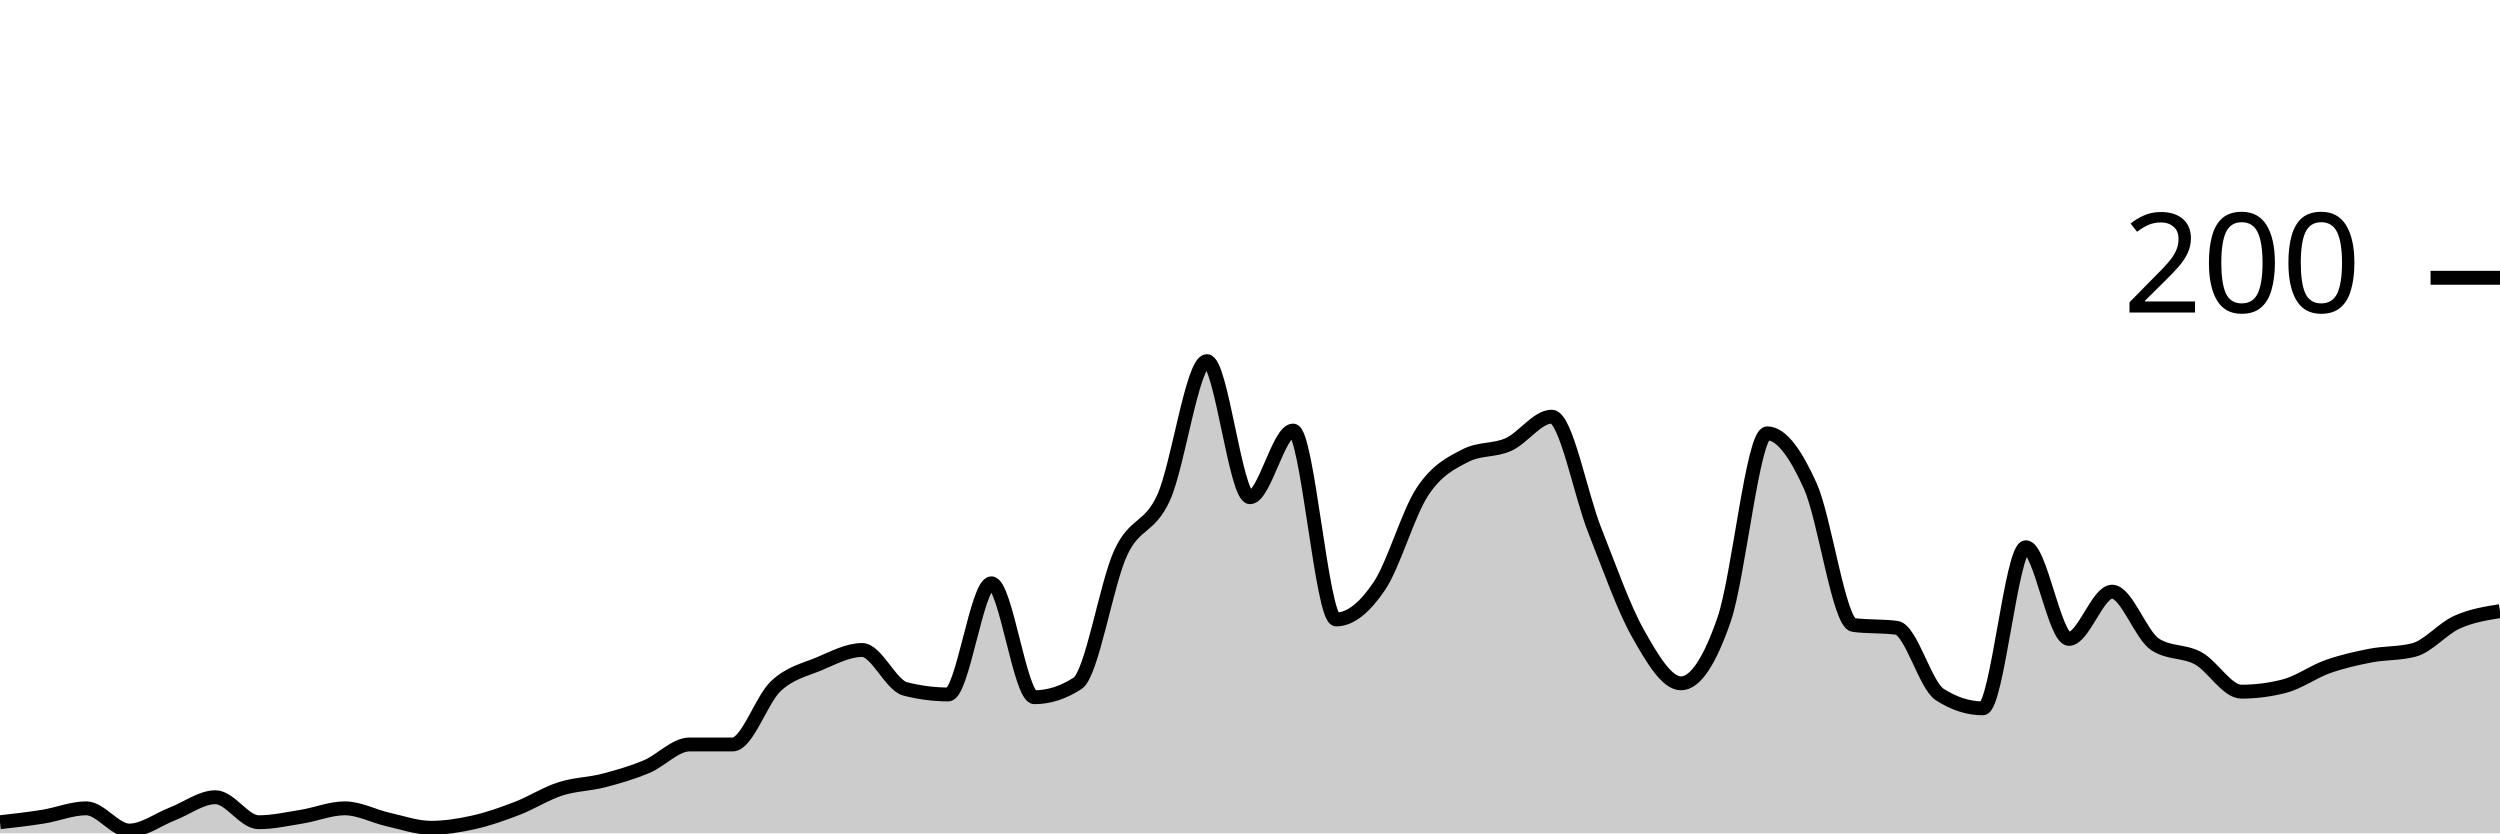
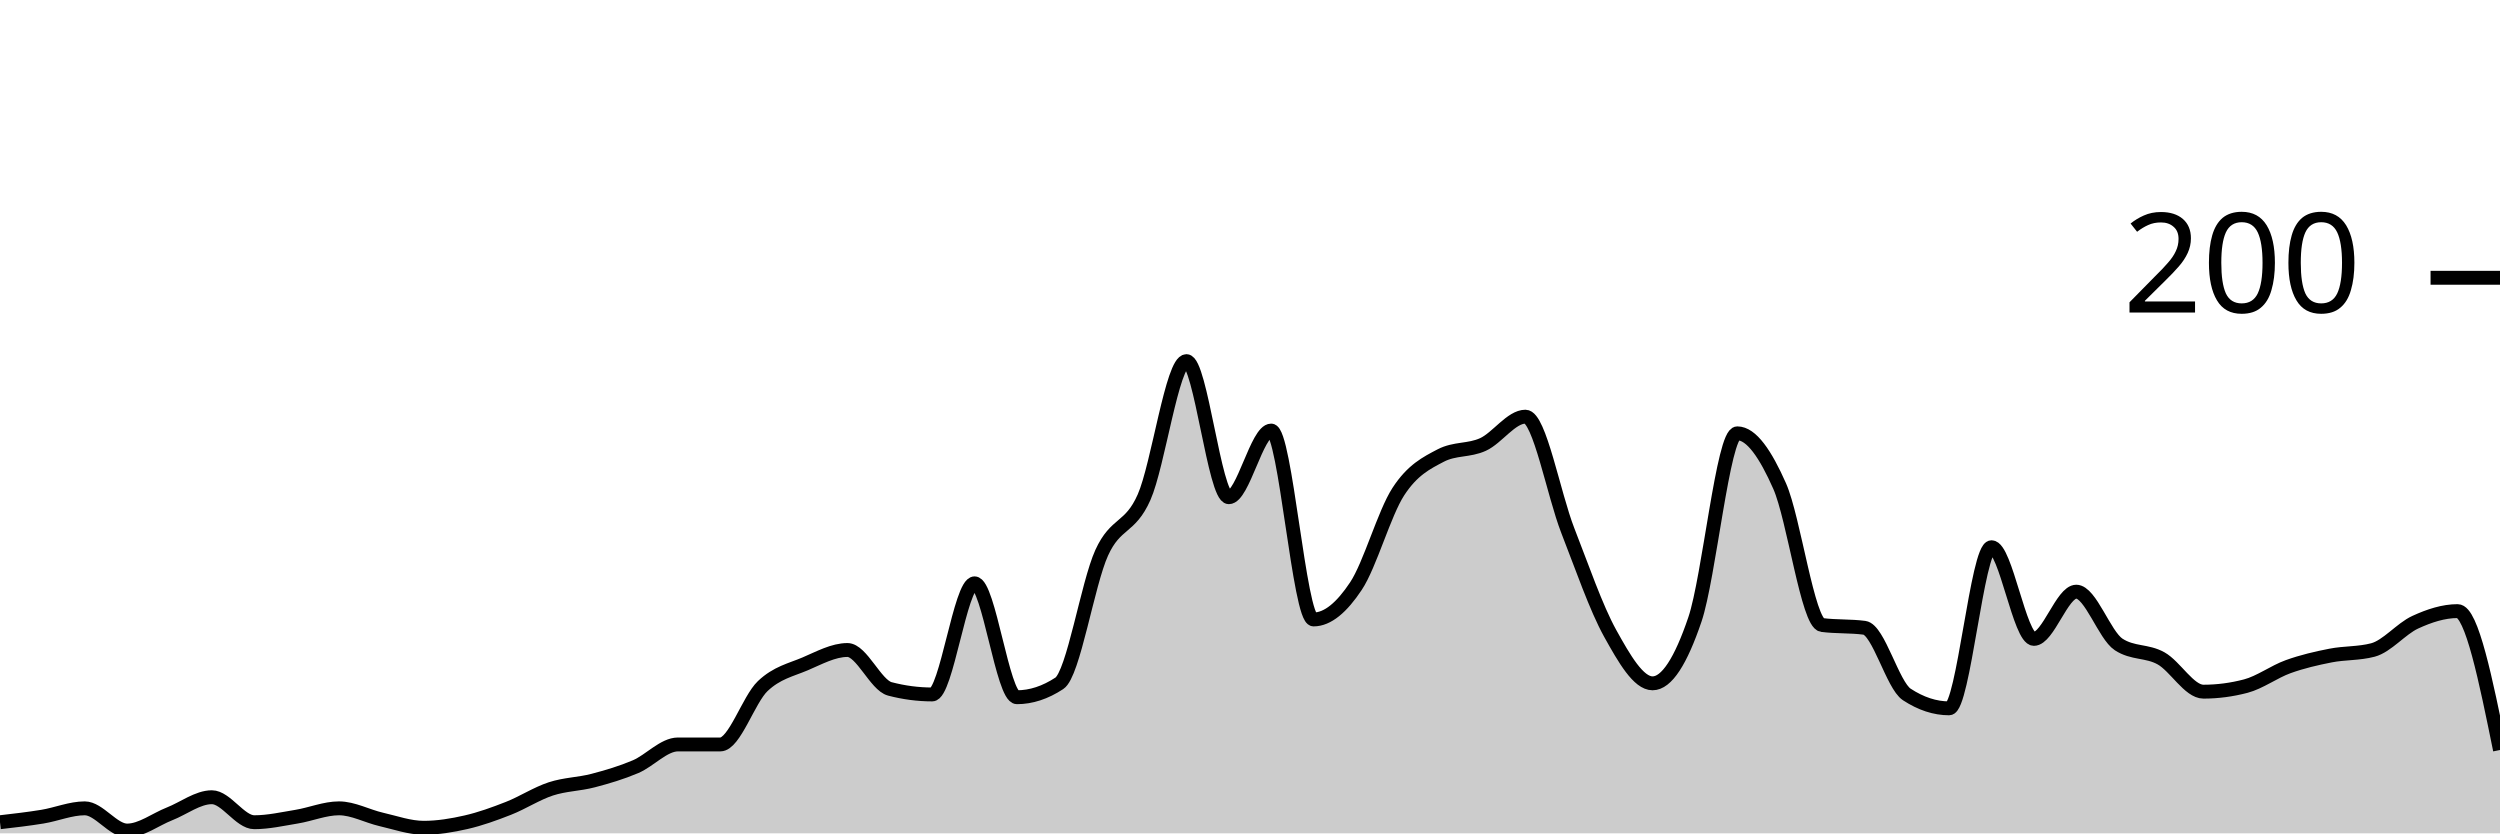
<svg xmlns="http://www.w3.org/2000/svg" viewBox="0 0 180 60">
  <g transform="translate(0,20)">
-     <path class="area" fill="rgba(0, 0, 0, 0.2)" d="M0,39.2C1.034,39.083,2.069,38.967,3.103,38.8C4.138,38.633,5.172,38.2,6.207,38.2C7.241,38.2,8.276,39.8,9.31,39.8C10.345,39.8,11.379,39,12.414,38.6C13.448,38.2,14.483,37.4,15.517,37.4C16.552,37.4,17.586,39.2,18.621,39.2C19.655,39.2,20.69,38.967,21.724,38.8C22.759,38.633,23.793,38.2,24.828,38.2C25.862,38.2,26.897,38.767,27.931,39C28.966,39.233,30,39.6,31.034,39.6C32.069,39.6,33.103,39.433,34.138,39.2C35.172,38.967,36.207,38.6,37.241,38.2C38.276,37.8,39.31,37.133,40.345,36.8C41.379,36.467,42.414,36.467,43.448,36.2C44.483,35.933,45.517,35.633,46.552,35.2C47.586,34.767,48.621,33.6,49.655,33.6C50.69,33.6,51.724,33.6,52.759,33.6C53.793,33.6,54.828,30.367,55.862,29.4C56.897,28.433,57.931,28.233,58.966,27.8C60,27.367,61.034,26.8,62.069,26.8C63.103,26.8,64.138,29.333,65.172,29.6C66.207,29.867,67.241,30,68.276,30C69.31,30,70.345,22,71.379,22C72.414,22,73.448,30.2,74.483,30.2C75.517,30.2,76.552,29.867,77.586,29.2C78.621,28.533,79.655,22.033,80.69,19.8C81.724,17.567,82.759,18.1,83.793,15.8C84.828,13.5,85.862,6,86.897,6C87.931,6,88.966,15.8,90,15.8C91.034,15.8,92.069,11,93.103,11C94.138,11,95.172,24.6,96.207,24.6C97.241,24.6,98.276,23.733,99.31,22.2C100.345,20.667,101.379,16.967,102.414,15.4C103.448,13.833,104.483,13.333,105.517,12.8C106.552,12.267,107.586,12.467,108.621,12C109.655,11.533,110.69,10,111.724,10C112.759,10,113.793,15.6,114.828,18.2C115.862,20.8,116.897,23.767,117.931,25.6C118.966,27.433,120,29.2,121.034,29.2C122.069,29.2,123.103,27.6,124.138,24.6C125.172,21.6,126.207,11.2,127.241,11.2C128.276,11.2,129.31,12.7,130.345,15C131.379,17.3,132.414,24.867,133.448,25C134.483,25.133,135.517,25.067,136.552,25.2C137.586,25.333,138.621,29.333,139.655,30C140.69,30.667,141.724,31,142.759,31C143.793,31,144.828,19.4,145.862,19.4C146.897,19.4,147.931,26,148.966,26C150,26,151.034,22.6,152.069,22.6C153.103,22.6,154.138,25.733,155.172,26.4C156.207,27.067,157.241,26.833,158.276,27.4C159.31,27.967,160.345,29.8,161.379,29.8C162.414,29.8,163.448,29.667,164.483,29.4C165.517,29.133,166.552,28.367,167.586,28C168.621,27.633,169.655,27.4,170.69,27.2C171.724,27,172.759,27.067,173.793,26.8C174.828,26.533,175.862,25.267,176.897,24.8C177.931,24.333,178.966,24.167,180,24L180,40C178.966,40,177.931,40,176.897,40C175.862,40,174.828,40,173.793,40C172.759,40,171.724,40,170.69,40C169.655,40,168.621,40,167.586,40C166.552,40,165.517,40,164.483,40C163.448,40,162.414,40,161.379,40C160.345,40,159.31,40,158.276,40C157.241,40,156.207,40,155.172,40C154.138,40,153.103,40,152.069,40C151.034,40,150,40,148.966,40C147.931,40,146.897,40,145.862,40C144.828,40,143.793,40,142.759,40C141.724,40,140.69,40,139.655,40C138.621,40,137.586,40,136.552,40C135.517,40,134.483,40,133.448,40C132.414,40,131.379,40,130.345,40C129.31,40,128.276,40,127.241,40C126.207,40,125.172,40,124.138,40C123.103,40,122.069,40,121.034,40C120,40,118.966,40,117.931,40C116.897,40,115.862,40,114.828,40C113.793,40,112.759,40,111.724,40C110.69,40,109.655,40,108.621,40C107.586,40,106.552,40,105.517,40C104.483,40,103.448,40,102.414,40C101.379,40,100.345,40,99.31,40C98.276,40,97.241,40,96.207,40C95.172,40,94.138,40,93.103,40C92.069,40,91.034,40,90,40C88.966,40,87.931,40,86.897,40C85.862,40,84.828,40,83.793,40C82.759,40,81.724,40,80.69,40C79.655,40,78.621,40,77.586,40C76.552,40,75.517,40,74.483,40C73.448,40,72.414,40,71.379,40C70.345,40,69.31,40,68.276,40C67.241,40,66.207,40,65.172,40C64.138,40,63.103,40,62.069,40C61.034,40,60,40,58.966,40C57.931,40,56.897,40,55.862,40C54.828,40,53.793,40,52.759,40C51.724,40,50.69,40,49.655,40C48.621,40,47.586,40,46.552,40C45.517,40,44.483,40,43.448,40C42.414,40,41.379,40,40.345,40C39.31,40,38.276,40,37.241,40C36.207,40,35.172,40,34.138,40C33.103,40,32.069,40,31.034,40C30,40,28.966,40,27.931,40C26.897,40,25.862,40,24.828,40C23.793,40,22.759,40,21.724,40C20.69,40,19.655,40,18.621,40C17.586,40,16.552,40,15.517,40C14.483,40,13.448,40,12.414,40C11.379,40,10.345,40,9.31,40C8.276,40,7.241,40,6.207,40C5.172,40,4.138,40,3.103,40C2.069,40,1.034,40,0,40Z" />
-     <path class="line" stroke="black" fill="none" d="M0,39.2C1.034,39.083,2.069,38.967,3.103,38.8C4.138,38.633,5.172,38.2,6.207,38.2C7.241,38.2,8.276,39.8,9.31,39.8C10.345,39.8,11.379,39,12.414,38.6C13.448,38.2,14.483,37.4,15.517,37.4C16.552,37.4,17.586,39.2,18.621,39.2C19.655,39.2,20.69,38.967,21.724,38.8C22.759,38.633,23.793,38.2,24.828,38.2C25.862,38.2,26.897,38.767,27.931,39C28.966,39.233,30,39.6,31.034,39.6C32.069,39.6,33.103,39.433,34.138,39.2C35.172,38.967,36.207,38.6,37.241,38.2C38.276,37.8,39.31,37.133,40.345,36.8C41.379,36.467,42.414,36.467,43.448,36.2C44.483,35.933,45.517,35.633,46.552,35.2C47.586,34.767,48.621,33.6,49.655,33.6C50.69,33.6,51.724,33.6,52.759,33.6C53.793,33.6,54.828,30.367,55.862,29.4C56.897,28.433,57.931,28.233,58.966,27.8C60,27.367,61.034,26.8,62.069,26.8C63.103,26.8,64.138,29.333,65.172,29.6C66.207,29.867,67.241,30,68.276,30C69.31,30,70.345,22,71.379,22C72.414,22,73.448,30.2,74.483,30.2C75.517,30.2,76.552,29.867,77.586,29.2C78.621,28.533,79.655,22.033,80.69,19.8C81.724,17.567,82.759,18.1,83.793,15.8C84.828,13.5,85.862,6,86.897,6C87.931,6,88.966,15.8,90,15.8C91.034,15.8,92.069,11,93.103,11C94.138,11,95.172,24.6,96.207,24.6C97.241,24.6,98.276,23.733,99.31,22.2C100.345,20.667,101.379,16.967,102.414,15.4C103.448,13.833,104.483,13.333,105.517,12.8C106.552,12.267,107.586,12.467,108.621,12C109.655,11.533,110.69,10,111.724,10C112.759,10,113.793,15.6,114.828,18.2C115.862,20.8,116.897,23.767,117.931,25.6C118.966,27.433,120,29.2,121.034,29.2C122.069,29.2,123.103,27.6,124.138,24.6C125.172,21.6,126.207,11.2,127.241,11.2C128.276,11.2,129.31,12.7,130.345,15C131.379,17.3,132.414,24.867,133.448,25C134.483,25.133,135.517,25.067,136.552,25.2C137.586,25.333,138.621,29.333,139.655,30C140.69,30.667,141.724,31,142.759,31C143.793,31,144.828,19.4,145.862,19.4C146.897,19.4,147.931,26,148.966,26C150,26,151.034,22.6,152.069,22.6C153.103,22.6,154.138,25.733,155.172,26.4C156.207,27.067,157.241,26.833,158.276,27.4C159.31,27.967,160.345,29.8,161.379,29.8C162.414,29.8,163.448,29.667,164.483,29.4C165.517,29.133,166.552,28.367,167.586,28C168.621,27.633,169.655,27.4,170.69,27.2C171.724,27,172.759,27.067,173.793,26.8C174.828,26.533,175.862,25.267,176.897,24.8C177.931,24.333,178.966,24.167,180,24" />
+     <path class="area" fill="rgba(0, 0, 0, 0.2)" d="M0,39.2C1.017,39.083,2.034,38.967,3.051,38.8C4.068,38.633,5.085,38.2,6.102,38.2C7.119,38.2,8.136,39.8,9.153,39.8C10.169,39.8,11.186,39,12.203,38.6C13.22,38.2,14.237,37.4,15.254,37.4C16.271,37.4,17.288,39.2,18.305,39.2C19.322,39.2,20.339,38.967,21.356,38.8C22.373,38.633,23.39,38.2,24.407,38.2C25.424,38.2,26.441,38.767,27.458,39C28.475,39.233,29.492,39.6,30.508,39.6C31.525,39.6,32.542,39.433,33.559,39.2C34.576,38.967,35.593,38.6,36.61,38.2C37.627,37.8,38.644,37.133,39.661,36.8C40.678,36.467,41.695,36.467,42.712,36.2C43.729,35.933,44.746,35.633,45.763,35.2C46.78,34.767,47.797,33.6,48.814,33.6C49.831,33.6,50.847,33.6,51.864,33.6C52.881,33.6,53.898,30.367,54.915,29.4C55.932,28.433,56.949,28.233,57.966,27.8C58.983,27.367,60,26.8,61.017,26.8C62.034,26.8,63.051,29.333,64.068,29.6C65.085,29.867,66.102,30,67.119,30C68.136,30,69.153,22,70.169,22C71.186,22,72.203,30.2,73.22,30.2C74.237,30.2,75.254,29.867,76.271,29.2C77.288,28.533,78.305,22.033,79.322,19.8C80.339,17.567,81.356,18.1,82.373,15.8C83.39,13.5,84.407,6,85.424,6C86.441,6,87.458,15.8,88.475,15.8C89.492,15.8,90.508,11,91.525,11C92.542,11,93.559,24.6,94.576,24.6C95.593,24.6,96.61,23.733,97.627,22.2C98.644,20.667,99.661,16.967,100.678,15.4C101.695,13.833,102.712,13.333,103.729,12.8C104.746,12.267,105.763,12.467,106.78,12C107.797,11.533,108.814,10,109.831,10C110.847,10,111.864,15.6,112.881,18.2C113.898,20.8,114.915,23.767,115.932,25.6C116.949,27.433,117.966,29.2,118.983,29.2C120,29.2,121.017,27.6,122.034,24.6C123.051,21.6,124.068,11.2,125.085,11.2C126.102,11.2,127.119,12.7,128.136,15C129.153,17.3,130.169,24.867,131.186,25C132.203,25.133,133.22,25.067,134.237,25.2C135.254,25.333,136.271,29.333,137.288,30C138.305,30.667,139.322,31,140.339,31C141.356,31,142.373,19.4,143.39,19.4C144.407,19.4,145.424,26,146.441,26C147.458,26,148.475,22.6,149.492,22.6C150.508,22.6,151.525,25.733,152.542,26.4C153.559,27.067,154.576,26.833,155.593,27.4C156.61,27.967,157.627,29.8,158.644,29.8C159.661,29.8,160.678,29.667,161.695,29.4C162.712,29.133,163.729,28.367,164.746,28C165.763,27.633,166.78,27.4,167.797,27.2C168.814,27,169.831,27.067,170.847,26.8C171.864,26.533,172.881,25.267,173.898,24.8C174.915,24.333,175.932,24,176.949,24C177.966,24,178.983,29,180,34L180,40C178.983,40,177.966,40,176.949,40C175.932,40,174.915,40,173.898,40C172.881,40,171.864,40,170.847,40C169.831,40,168.814,40,167.797,40C166.78,40,165.763,40,164.746,40C163.729,40,162.712,40,161.695,40C160.678,40,159.661,40,158.644,40C157.627,40,156.61,40,155.593,40C154.576,40,153.559,40,152.542,40C151.525,40,150.508,40,149.492,40C148.475,40,147.458,40,146.441,40C145.424,40,144.407,40,143.39,40C142.373,40,141.356,40,140.339,40C139.322,40,138.305,40,137.288,40C136.271,40,135.254,40,134.237,40C133.22,40,132.203,40,131.186,40C130.169,40,129.153,40,128.136,40C127.119,40,126.102,40,125.085,40C124.068,40,123.051,40,122.034,40C121.017,40,120,40,118.983,40C117.966,40,116.949,40,115.932,40C114.915,40,113.898,40,112.881,40C111.864,40,110.847,40,109.831,40C108.814,40,107.797,40,106.78,40C105.763,40,104.746,40,103.729,40C102.712,40,101.695,40,100.678,40C99.661,40,98.644,40,97.627,40C96.61,40,95.593,40,94.576,40C93.559,40,92.542,40,91.525,40C90.508,40,89.492,40,88.475,40C87.458,40,86.441,40,85.424,40C84.407,40,83.39,40,82.373,40C81.356,40,80.339,40,79.322,40C78.305,40,77.288,40,76.271,40C75.254,40,74.237,40,73.22,40C72.203,40,71.186,40,70.169,40C69.153,40,68.136,40,67.119,40C66.102,40,65.085,40,64.068,40C63.051,40,62.034,40,61.017,40C60,40,58.983,40,57.966,40C56.949,40,55.932,40,54.915,40C53.898,40,52.881,40,51.864,40C50.847,40,49.831,40,48.814,40C47.797,40,46.78,40,45.763,40C44.746,40,43.729,40,42.712,40C41.695,40,40.678,40,39.661,40C38.644,40,37.627,40,36.61,40C35.593,40,34.576,40,33.559,40C32.542,40,31.525,40,30.508,40C29.492,40,28.475,40,27.458,40C26.441,40,25.424,40,24.407,40C23.39,40,22.373,40,21.356,40C20.339,40,19.322,40,18.305,40C17.288,40,16.271,40,15.254,40C14.237,40,13.22,40,12.203,40C11.186,40,10.169,40,9.153,40C8.136,40,7.119,40,6.102,40C5.085,40,4.068,40,3.051,40C2.034,40,1.017,40,0,40Z" />
+     <path class="line" stroke="black" fill="none" d="M0,39.2C1.017,39.083,2.034,38.967,3.051,38.8C4.068,38.633,5.085,38.2,6.102,38.2C7.119,38.2,8.136,39.8,9.153,39.8C10.169,39.8,11.186,39,12.203,38.6C13.22,38.2,14.237,37.4,15.254,37.4C16.271,37.4,17.288,39.2,18.305,39.2C19.322,39.2,20.339,38.967,21.356,38.8C22.373,38.633,23.39,38.2,24.407,38.2C25.424,38.2,26.441,38.767,27.458,39C28.475,39.233,29.492,39.6,30.508,39.6C31.525,39.6,32.542,39.433,33.559,39.2C34.576,38.967,35.593,38.6,36.61,38.2C37.627,37.8,38.644,37.133,39.661,36.8C40.678,36.467,41.695,36.467,42.712,36.2C43.729,35.933,44.746,35.633,45.763,35.2C46.78,34.767,47.797,33.6,48.814,33.6C49.831,33.6,50.847,33.6,51.864,33.6C52.881,33.6,53.898,30.367,54.915,29.4C55.932,28.433,56.949,28.233,57.966,27.8C58.983,27.367,60,26.8,61.017,26.8C62.034,26.8,63.051,29.333,64.068,29.6C65.085,29.867,66.102,30,67.119,30C68.136,30,69.153,22,70.169,22C71.186,22,72.203,30.2,73.22,30.2C74.237,30.2,75.254,29.867,76.271,29.2C77.288,28.533,78.305,22.033,79.322,19.8C80.339,17.567,81.356,18.1,82.373,15.8C83.39,13.5,84.407,6,85.424,6C86.441,6,87.458,15.8,88.475,15.8C89.492,15.8,90.508,11,91.525,11C92.542,11,93.559,24.6,94.576,24.6C95.593,24.6,96.61,23.733,97.627,22.2C98.644,20.667,99.661,16.967,100.678,15.4C101.695,13.833,102.712,13.333,103.729,12.8C104.746,12.267,105.763,12.467,106.78,12C107.797,11.533,108.814,10,109.831,10C110.847,10,111.864,15.6,112.881,18.2C113.898,20.8,114.915,23.767,115.932,25.6C116.949,27.433,117.966,29.2,118.983,29.2C120,29.2,121.017,27.6,122.034,24.6C123.051,21.6,124.068,11.2,125.085,11.2C126.102,11.2,127.119,12.7,128.136,15C129.153,17.3,130.169,24.867,131.186,25C132.203,25.133,133.22,25.067,134.237,25.2C135.254,25.333,136.271,29.333,137.288,30C138.305,30.667,139.322,31,140.339,31C141.356,31,142.373,19.4,143.39,19.4C144.407,19.4,145.424,26,146.441,26C147.458,26,148.475,22.6,149.492,22.6C150.508,22.6,151.525,25.733,152.542,26.4C153.559,27.067,154.576,26.833,155.593,27.4C156.61,27.967,157.627,29.8,158.644,29.8C159.661,29.8,160.678,29.667,161.695,29.4C162.712,29.133,163.729,28.367,164.746,28C165.763,27.633,166.78,27.4,167.797,27.2C168.814,27,169.831,27.067,170.847,26.8C171.864,26.533,172.881,25.267,173.898,24.8C174.915,24.333,175.932,24,176.949,24C177.966,24,178.983,29,180,34" />
    <path class="axis-ceiling" stroke-width="1" stroke="black" fill="none" d="M175,0L180,0" />
    <text class="axis-ceiling-label" font-family="sans-serif" text-anchor="end" font-size="10px" x="170" y="2.5">200</text>
  </g>
</svg>
